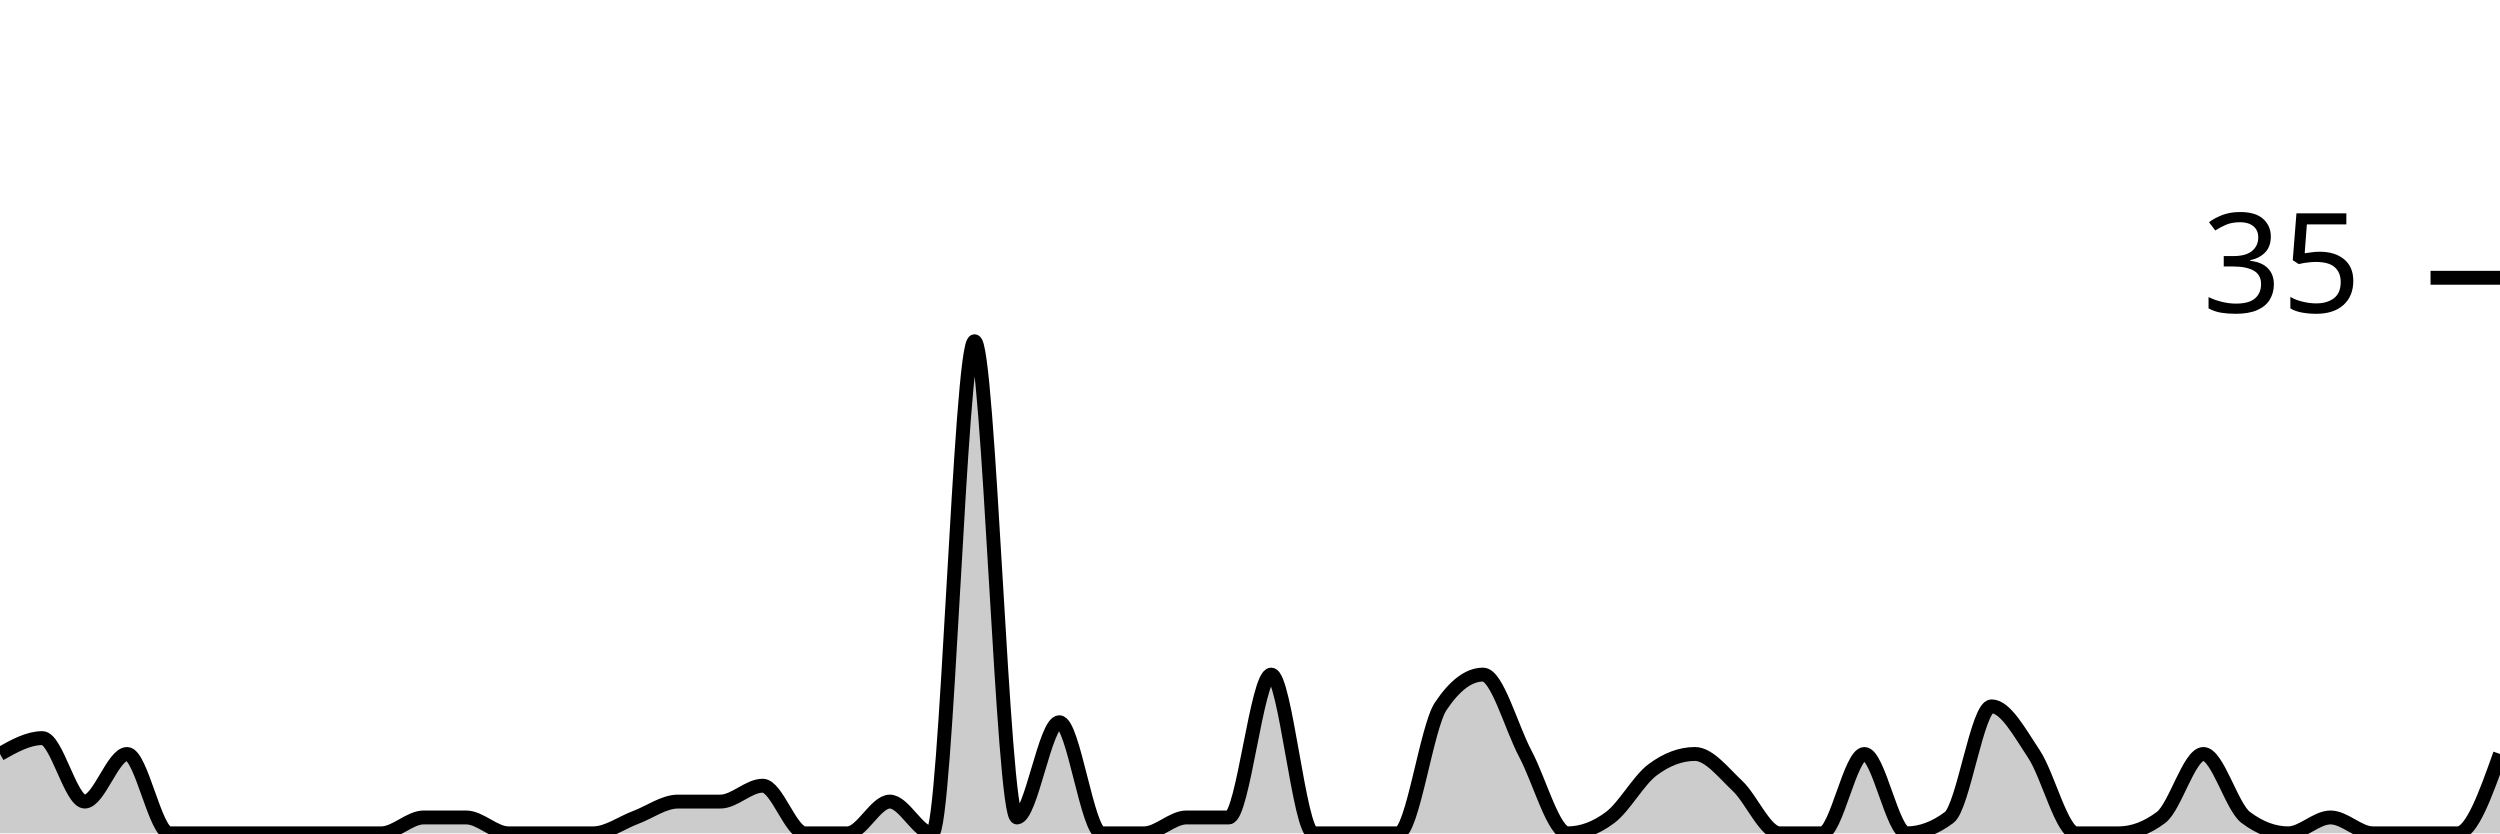
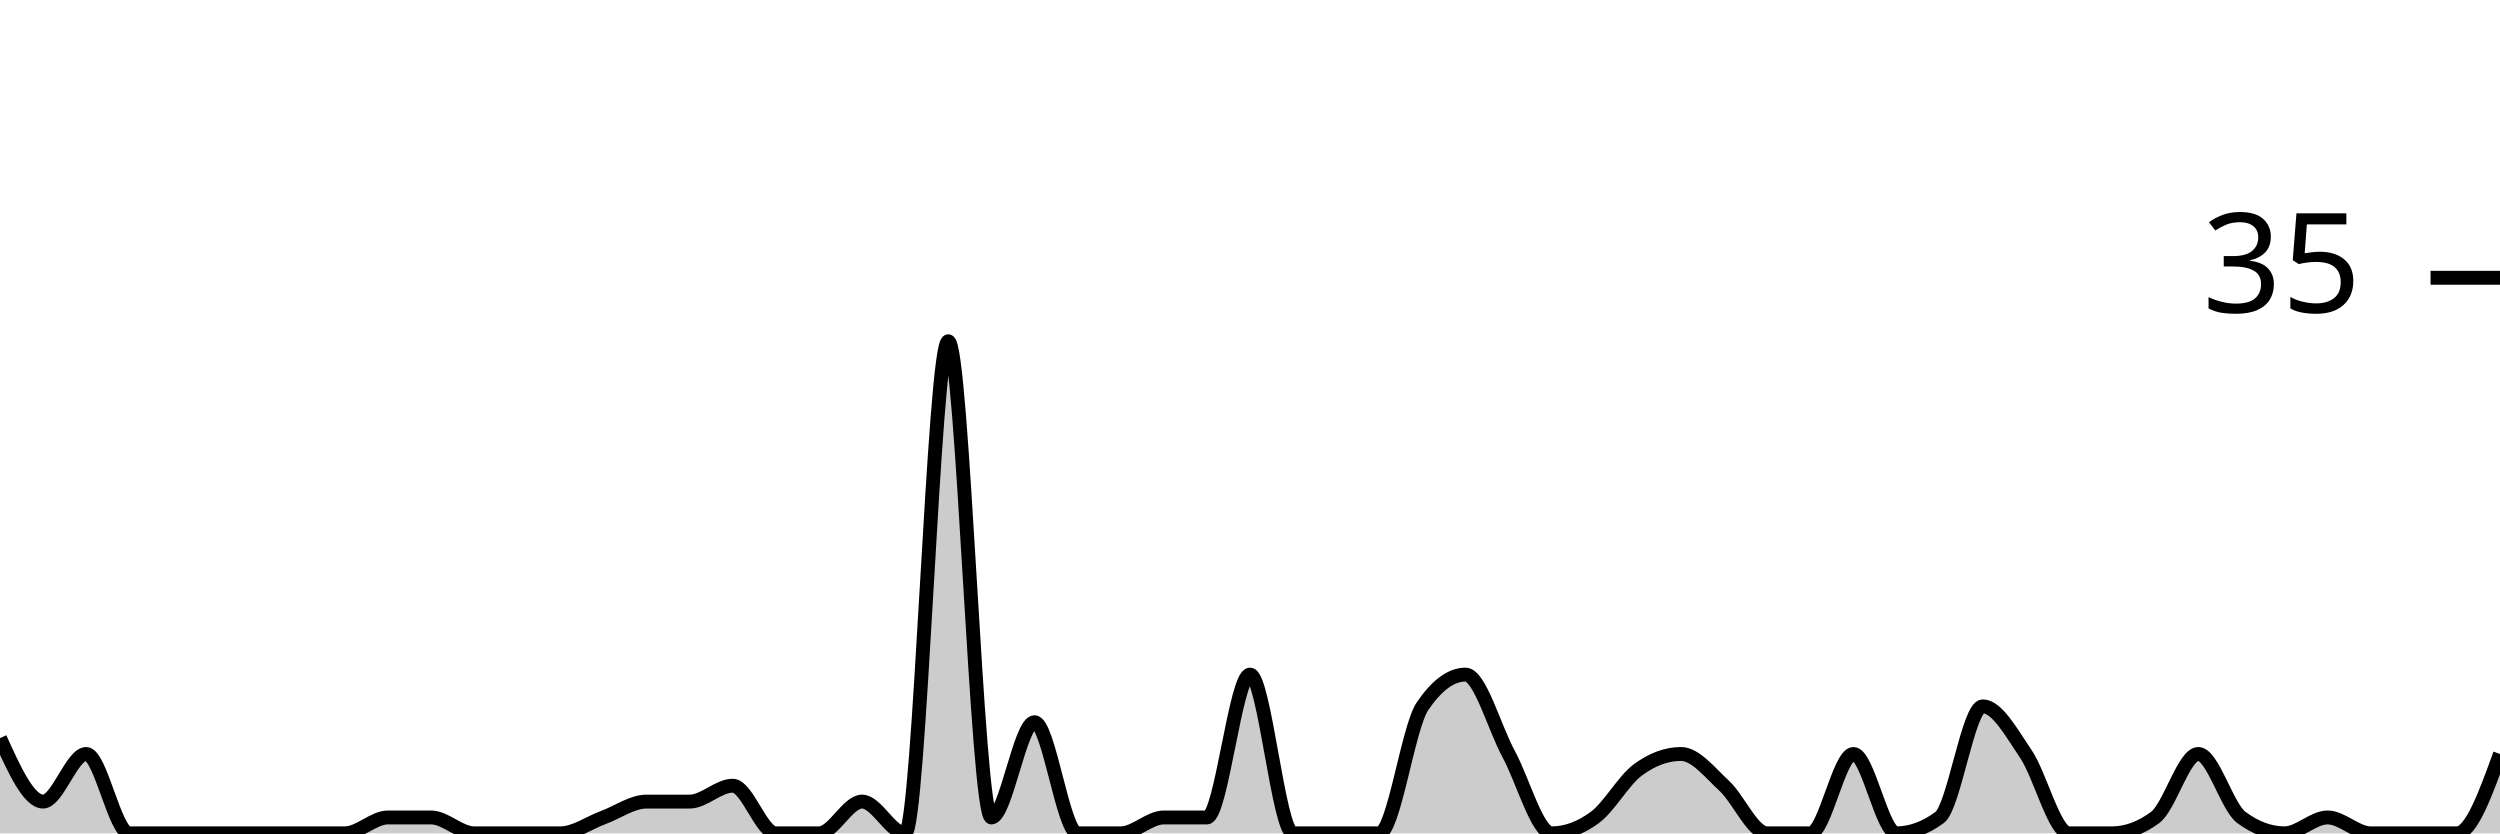
<svg xmlns="http://www.w3.org/2000/svg" viewBox="0 0 180 60">
  <g transform="translate(0,20)">
-     <path class="area" fill="rgba(0, 0, 0, 0.2)" d="M0,34.286C1.017,33.714,2.034,33.143,3.051,33.143C4.068,33.143,5.085,37.714,6.102,37.714C7.119,37.714,8.136,34.286,9.153,34.286C10.169,34.286,11.186,40,12.203,40C13.22,40,14.237,40,15.254,40C16.271,40,17.288,40,18.305,40C19.322,40,20.339,40,21.356,40C22.373,40,23.39,40,24.407,40C25.424,40,26.441,40,27.458,40C28.475,40,29.492,38.857,30.508,38.857C31.525,38.857,32.542,38.857,33.559,38.857C34.576,38.857,35.593,40,36.61,40C37.627,40,38.644,40,39.661,40C40.678,40,41.695,40,42.712,40C43.729,40,44.746,39.238,45.763,38.857C46.78,38.476,47.797,37.714,48.814,37.714C49.831,37.714,50.847,37.714,51.864,37.714C52.881,37.714,53.898,36.571,54.915,36.571C55.932,36.571,56.949,40,57.966,40C58.983,40,60,40,61.017,40C62.034,40,63.051,37.714,64.068,37.714C65.085,37.714,66.102,40,67.119,40C68.136,40,69.153,4.571,70.169,4.571C71.186,4.571,72.203,38.857,73.22,38.857C74.237,38.857,75.254,32,76.271,32C77.288,32,78.305,40,79.322,40C80.339,40,81.356,40,82.373,40C83.39,40,84.407,38.857,85.424,38.857C86.441,38.857,87.458,38.857,88.475,38.857C89.492,38.857,90.508,28.571,91.525,28.571C92.542,28.571,93.559,40,94.576,40C95.593,40,96.61,40,97.627,40C98.644,40,99.661,40,100.678,40C101.695,40,102.712,32.381,103.729,30.857C104.746,29.333,105.763,28.571,106.78,28.571C107.797,28.571,108.814,32.381,109.831,34.286C110.847,36.19,111.864,40,112.881,40C113.898,40,114.915,39.619,115.932,38.857C116.949,38.095,117.966,36.19,118.983,35.429C120,34.667,121.017,34.286,122.034,34.286C123.051,34.286,124.068,35.619,125.085,36.571C126.102,37.524,127.119,40,128.136,40C129.153,40,130.169,40,131.186,40C132.203,40,133.22,34.286,134.237,34.286C135.254,34.286,136.271,40,137.288,40C138.305,40,139.322,39.619,140.339,38.857C141.356,38.095,142.373,30.857,143.39,30.857C144.407,30.857,145.424,32.762,146.441,34.286C147.458,35.81,148.475,40,149.492,40C150.508,40,151.525,40,152.542,40C153.559,40,154.576,39.619,155.593,38.857C156.61,38.095,157.627,34.286,158.644,34.286C159.661,34.286,160.678,38.095,161.695,38.857C162.712,39.619,163.729,40,164.746,40C165.763,40,166.78,38.857,167.797,38.857C168.814,38.857,169.831,40,170.847,40C171.864,40,172.881,40,173.898,40C174.915,40,175.932,40,176.949,40C177.966,40,178.983,37.143,180,34.286L180,40C178.983,40,177.966,40,176.949,40C175.932,40,174.915,40,173.898,40C172.881,40,171.864,40,170.847,40C169.831,40,168.814,40,167.797,40C166.78,40,165.763,40,164.746,40C163.729,40,162.712,40,161.695,40C160.678,40,159.661,40,158.644,40C157.627,40,156.61,40,155.593,40C154.576,40,153.559,40,152.542,40C151.525,40,150.508,40,149.492,40C148.475,40,147.458,40,146.441,40C145.424,40,144.407,40,143.39,40C142.373,40,141.356,40,140.339,40C139.322,40,138.305,40,137.288,40C136.271,40,135.254,40,134.237,40C133.22,40,132.203,40,131.186,40C130.169,40,129.153,40,128.136,40C127.119,40,126.102,40,125.085,40C124.068,40,123.051,40,122.034,40C121.017,40,120,40,118.983,40C117.966,40,116.949,40,115.932,40C114.915,40,113.898,40,112.881,40C111.864,40,110.847,40,109.831,40C108.814,40,107.797,40,106.78,40C105.763,40,104.746,40,103.729,40C102.712,40,101.695,40,100.678,40C99.661,40,98.644,40,97.627,40C96.61,40,95.593,40,94.576,40C93.559,40,92.542,40,91.525,40C90.508,40,89.492,40,88.475,40C87.458,40,86.441,40,85.424,40C84.407,40,83.39,40,82.373,40C81.356,40,80.339,40,79.322,40C78.305,40,77.288,40,76.271,40C75.254,40,74.237,40,73.22,40C72.203,40,71.186,40,70.169,40C69.153,40,68.136,40,67.119,40C66.102,40,65.085,40,64.068,40C63.051,40,62.034,40,61.017,40C60,40,58.983,40,57.966,40C56.949,40,55.932,40,54.915,40C53.898,40,52.881,40,51.864,40C50.847,40,49.831,40,48.814,40C47.797,40,46.78,40,45.763,40C44.746,40,43.729,40,42.712,40C41.695,40,40.678,40,39.661,40C38.644,40,37.627,40,36.61,40C35.593,40,34.576,40,33.559,40C32.542,40,31.525,40,30.508,40C29.492,40,28.475,40,27.458,40C26.441,40,25.424,40,24.407,40C23.39,40,22.373,40,21.356,40C20.339,40,19.322,40,18.305,40C17.288,40,16.271,40,15.254,40C14.237,40,13.22,40,12.203,40C11.186,40,10.169,40,9.153,40C8.136,40,7.119,40,6.102,40C5.085,40,4.068,40,3.051,40C2.034,40,1.017,40,0,40Z" />
-     <path class="line" stroke="black" fill="none" d="M0,34.286C1.017,33.714,2.034,33.143,3.051,33.143C4.068,33.143,5.085,37.714,6.102,37.714C7.119,37.714,8.136,34.286,9.153,34.286C10.169,34.286,11.186,40,12.203,40C13.22,40,14.237,40,15.254,40C16.271,40,17.288,40,18.305,40C19.322,40,20.339,40,21.356,40C22.373,40,23.39,40,24.407,40C25.424,40,26.441,40,27.458,40C28.475,40,29.492,38.857,30.508,38.857C31.525,38.857,32.542,38.857,33.559,38.857C34.576,38.857,35.593,40,36.61,40C37.627,40,38.644,40,39.661,40C40.678,40,41.695,40,42.712,40C43.729,40,44.746,39.238,45.763,38.857C46.78,38.476,47.797,37.714,48.814,37.714C49.831,37.714,50.847,37.714,51.864,37.714C52.881,37.714,53.898,36.571,54.915,36.571C55.932,36.571,56.949,40,57.966,40C58.983,40,60,40,61.017,40C62.034,40,63.051,37.714,64.068,37.714C65.085,37.714,66.102,40,67.119,40C68.136,40,69.153,4.571,70.169,4.571C71.186,4.571,72.203,38.857,73.22,38.857C74.237,38.857,75.254,32,76.271,32C77.288,32,78.305,40,79.322,40C80.339,40,81.356,40,82.373,40C83.39,40,84.407,38.857,85.424,38.857C86.441,38.857,87.458,38.857,88.475,38.857C89.492,38.857,90.508,28.571,91.525,28.571C92.542,28.571,93.559,40,94.576,40C95.593,40,96.61,40,97.627,40C98.644,40,99.661,40,100.678,40C101.695,40,102.712,32.381,103.729,30.857C104.746,29.333,105.763,28.571,106.78,28.571C107.797,28.571,108.814,32.381,109.831,34.286C110.847,36.19,111.864,40,112.881,40C113.898,40,114.915,39.619,115.932,38.857C116.949,38.095,117.966,36.19,118.983,35.429C120,34.667,121.017,34.286,122.034,34.286C123.051,34.286,124.068,35.619,125.085,36.571C126.102,37.524,127.119,40,128.136,40C129.153,40,130.169,40,131.186,40C132.203,40,133.22,34.286,134.237,34.286C135.254,34.286,136.271,40,137.288,40C138.305,40,139.322,39.619,140.339,38.857C141.356,38.095,142.373,30.857,143.39,30.857C144.407,30.857,145.424,32.762,146.441,34.286C147.458,35.81,148.475,40,149.492,40C150.508,40,151.525,40,152.542,40C153.559,40,154.576,39.619,155.593,38.857C156.61,38.095,157.627,34.286,158.644,34.286C159.661,34.286,160.678,38.095,161.695,38.857C162.712,39.619,163.729,40,164.746,40C165.763,40,166.78,38.857,167.797,38.857C168.814,38.857,169.831,40,170.847,40C171.864,40,172.881,40,173.898,40C174.915,40,175.932,40,176.949,40C177.966,40,178.983,37.143,180,34.286" />
+     <path class="area" fill="rgba(0, 0, 0, 0.2)" d="M0,33.143C1.034,35.429,2.069,37.714,3.103,37.714C4.138,37.714,5.172,34.286,6.207,34.286C7.241,34.286,8.276,40,9.31,40C10.345,40,11.379,40,12.414,40C13.448,40,14.483,40,15.517,40C16.552,40,17.586,40,18.621,40C19.655,40,20.69,40,21.724,40C22.759,40,23.793,40,24.828,40C25.862,40,26.897,38.857,27.931,38.857C28.966,38.857,30,38.857,31.034,38.857C32.069,38.857,33.103,40,34.138,40C35.172,40,36.207,40,37.241,40C38.276,40,39.31,40,40.345,40C41.379,40,42.414,39.238,43.448,38.857C44.483,38.476,45.517,37.714,46.552,37.714C47.586,37.714,48.621,37.714,49.655,37.714C50.69,37.714,51.724,36.571,52.759,36.571C53.793,36.571,54.828,40,55.862,40C56.897,40,57.931,40,58.966,40C60,40,61.034,37.714,62.069,37.714C63.103,37.714,64.138,40,65.172,40C66.207,40,67.241,4.571,68.276,4.571C69.31,4.571,70.345,38.857,71.379,38.857C72.414,38.857,73.448,32,74.483,32C75.517,32,76.552,40,77.586,40C78.621,40,79.655,40,80.69,40C81.724,40,82.759,38.857,83.793,38.857C84.828,38.857,85.862,38.857,86.897,38.857C87.931,38.857,88.966,28.571,90,28.571C91.034,28.571,92.069,40,93.103,40C94.138,40,95.172,40,96.207,40C97.241,40,98.276,40,99.31,40C100.345,40,101.379,32.381,102.414,30.857C103.448,29.333,104.483,28.571,105.517,28.571C106.552,28.571,107.586,32.381,108.621,34.286C109.655,36.19,110.69,40,111.724,40C112.759,40,113.793,39.619,114.828,38.857C115.862,38.095,116.897,36.19,117.931,35.429C118.966,34.667,120,34.286,121.034,34.286C122.069,34.286,123.103,35.619,124.138,36.571C125.172,37.524,126.207,40,127.241,40C128.276,40,129.31,40,130.345,40C131.379,40,132.414,34.286,133.448,34.286C134.483,34.286,135.517,40,136.552,40C137.586,40,138.621,39.619,139.655,38.857C140.69,38.095,141.724,30.857,142.759,30.857C143.793,30.857,144.828,32.762,145.862,34.286C146.897,35.81,147.931,40,148.966,40C150,40,151.034,40,152.069,40C153.103,40,154.138,39.619,155.172,38.857C156.207,38.095,157.241,34.286,158.276,34.286C159.31,34.286,160.345,38.095,161.379,38.857C162.414,39.619,163.448,40,164.483,40C165.517,40,166.552,38.857,167.586,38.857C168.621,38.857,169.655,40,170.69,40C171.724,40,172.759,40,173.793,40C174.828,40,175.862,40,176.897,40C177.931,40,178.966,37.143,180,34.286L180,40C178.966,40,177.931,40,176.897,40C175.862,40,174.828,40,173.793,40C172.759,40,171.724,40,170.69,40C169.655,40,168.621,40,167.586,40C166.552,40,165.517,40,164.483,40C163.448,40,162.414,40,161.379,40C160.345,40,159.31,40,158.276,40C157.241,40,156.207,40,155.172,40C154.138,40,153.103,40,152.069,40C151.034,40,150,40,148.966,40C147.931,40,146.897,40,145.862,40C144.828,40,143.793,40,142.759,40C141.724,40,140.69,40,139.655,40C138.621,40,137.586,40,136.552,40C135.517,40,134.483,40,133.448,40C132.414,40,131.379,40,130.345,40C129.31,40,128.276,40,127.241,40C126.207,40,125.172,40,124.138,40C123.103,40,122.069,40,121.034,40C120,40,118.966,40,117.931,40C116.897,40,115.862,40,114.828,40C113.793,40,112.759,40,111.724,40C110.69,40,109.655,40,108.621,40C107.586,40,106.552,40,105.517,40C104.483,40,103.448,40,102.414,40C101.379,40,100.345,40,99.31,40C98.276,40,97.241,40,96.207,40C95.172,40,94.138,40,93.103,40C92.069,40,91.034,40,90,40C88.966,40,87.931,40,86.897,40C85.862,40,84.828,40,83.793,40C82.759,40,81.724,40,80.69,40C79.655,40,78.621,40,77.586,40C76.552,40,75.517,40,74.483,40C73.448,40,72.414,40,71.379,40C70.345,40,69.31,40,68.276,40C67.241,40,66.207,40,65.172,40C64.138,40,63.103,40,62.069,40C61.034,40,60,40,58.966,40C57.931,40,56.897,40,55.862,40C54.828,40,53.793,40,52.759,40C51.724,40,50.69,40,49.655,40C48.621,40,47.586,40,46.552,40C45.517,40,44.483,40,43.448,40C42.414,40,41.379,40,40.345,40C39.31,40,38.276,40,37.241,40C36.207,40,35.172,40,34.138,40C33.103,40,32.069,40,31.034,40C30,40,28.966,40,27.931,40C26.897,40,25.862,40,24.828,40C23.793,40,22.759,40,21.724,40C20.69,40,19.655,40,18.621,40C17.586,40,16.552,40,15.517,40C14.483,40,13.448,40,12.414,40C11.379,40,10.345,40,9.31,40C8.276,40,7.241,40,6.207,40C5.172,40,4.138,40,3.103,40C2.069,40,1.034,40,0,40Z" />
+     <path class="line" stroke="black" fill="none" d="M0,33.143C1.034,35.429,2.069,37.714,3.103,37.714C4.138,37.714,5.172,34.286,6.207,34.286C7.241,34.286,8.276,40,9.31,40C10.345,40,11.379,40,12.414,40C13.448,40,14.483,40,15.517,40C16.552,40,17.586,40,18.621,40C19.655,40,20.69,40,21.724,40C22.759,40,23.793,40,24.828,40C25.862,40,26.897,38.857,27.931,38.857C28.966,38.857,30,38.857,31.034,38.857C32.069,38.857,33.103,40,34.138,40C35.172,40,36.207,40,37.241,40C38.276,40,39.31,40,40.345,40C41.379,40,42.414,39.238,43.448,38.857C44.483,38.476,45.517,37.714,46.552,37.714C47.586,37.714,48.621,37.714,49.655,37.714C50.69,37.714,51.724,36.571,52.759,36.571C53.793,36.571,54.828,40,55.862,40C56.897,40,57.931,40,58.966,40C60,40,61.034,37.714,62.069,37.714C63.103,37.714,64.138,40,65.172,40C66.207,40,67.241,4.571,68.276,4.571C69.31,4.571,70.345,38.857,71.379,38.857C72.414,38.857,73.448,32,74.483,32C75.517,32,76.552,40,77.586,40C78.621,40,79.655,40,80.69,40C81.724,40,82.759,38.857,83.793,38.857C84.828,38.857,85.862,38.857,86.897,38.857C87.931,38.857,88.966,28.571,90,28.571C91.034,28.571,92.069,40,93.103,40C94.138,40,95.172,40,96.207,40C97.241,40,98.276,40,99.31,40C100.345,40,101.379,32.381,102.414,30.857C103.448,29.333,104.483,28.571,105.517,28.571C106.552,28.571,107.586,32.381,108.621,34.286C109.655,36.19,110.69,40,111.724,40C112.759,40,113.793,39.619,114.828,38.857C115.862,38.095,116.897,36.19,117.931,35.429C118.966,34.667,120,34.286,121.034,34.286C122.069,34.286,123.103,35.619,124.138,36.571C125.172,37.524,126.207,40,127.241,40C128.276,40,129.31,40,130.345,40C131.379,40,132.414,34.286,133.448,34.286C134.483,34.286,135.517,40,136.552,40C137.586,40,138.621,39.619,139.655,38.857C140.69,38.095,141.724,30.857,142.759,30.857C143.793,30.857,144.828,32.762,145.862,34.286C146.897,35.81,147.931,40,148.966,40C150,40,151.034,40,152.069,40C153.103,40,154.138,39.619,155.172,38.857C156.207,38.095,157.241,34.286,158.276,34.286C159.31,34.286,160.345,38.095,161.379,38.857C162.414,39.619,163.448,40,164.483,40C165.517,40,166.552,38.857,167.586,38.857C168.621,38.857,169.655,40,170.69,40C171.724,40,172.759,40,173.793,40C174.828,40,175.862,40,176.897,40C177.931,40,178.966,37.143,180,34.286" />
    <path class="axis-ceiling" stroke-width="1" stroke="black" fill="none" d="M175,0L180,0" />
    <text class="axis-ceiling-label" font-family="sans-serif" text-anchor="end" font-size="10px" x="170" y="2.5">35</text>
  </g>
</svg>
